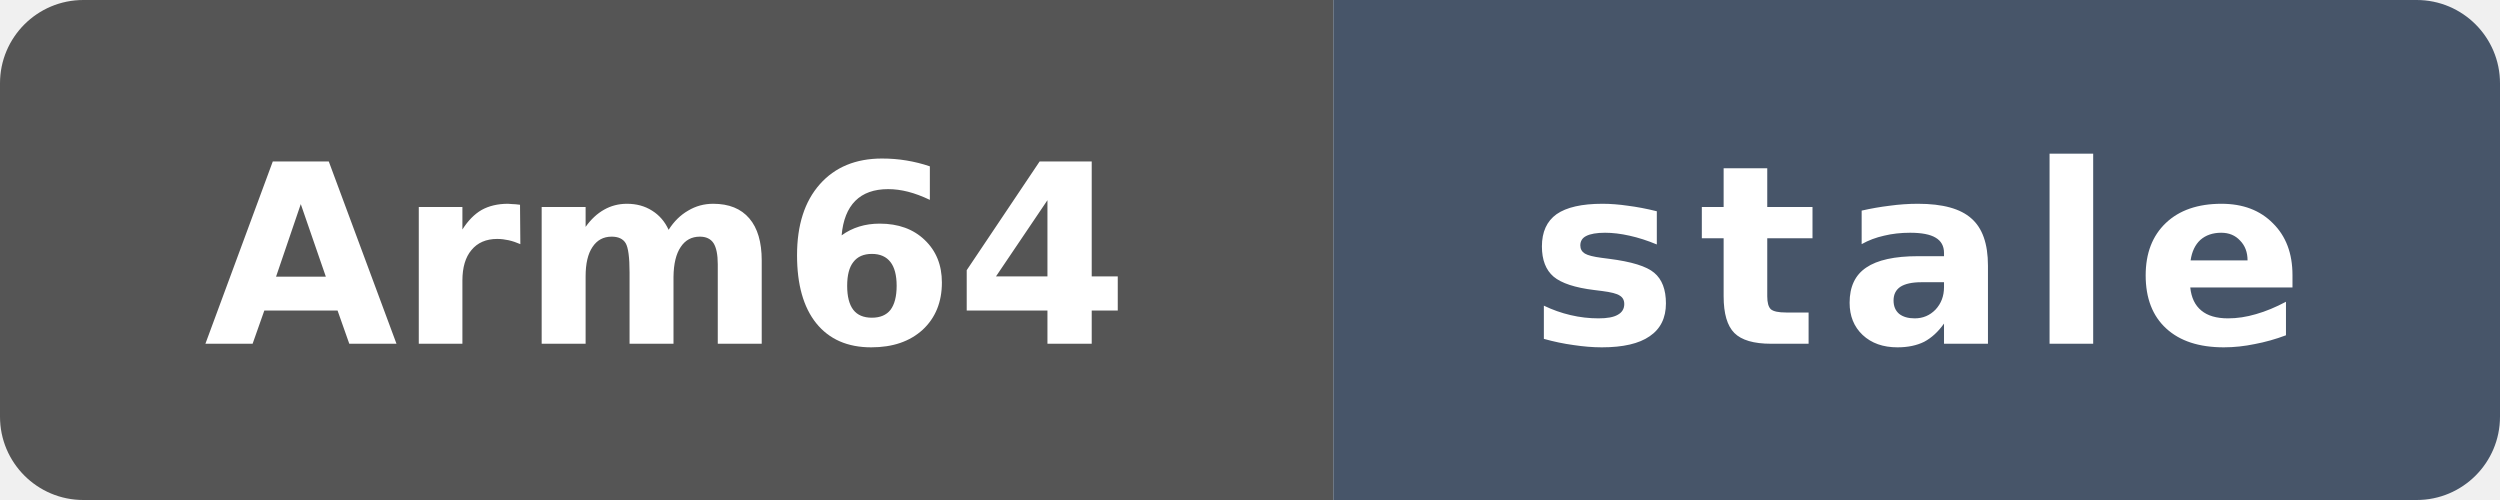
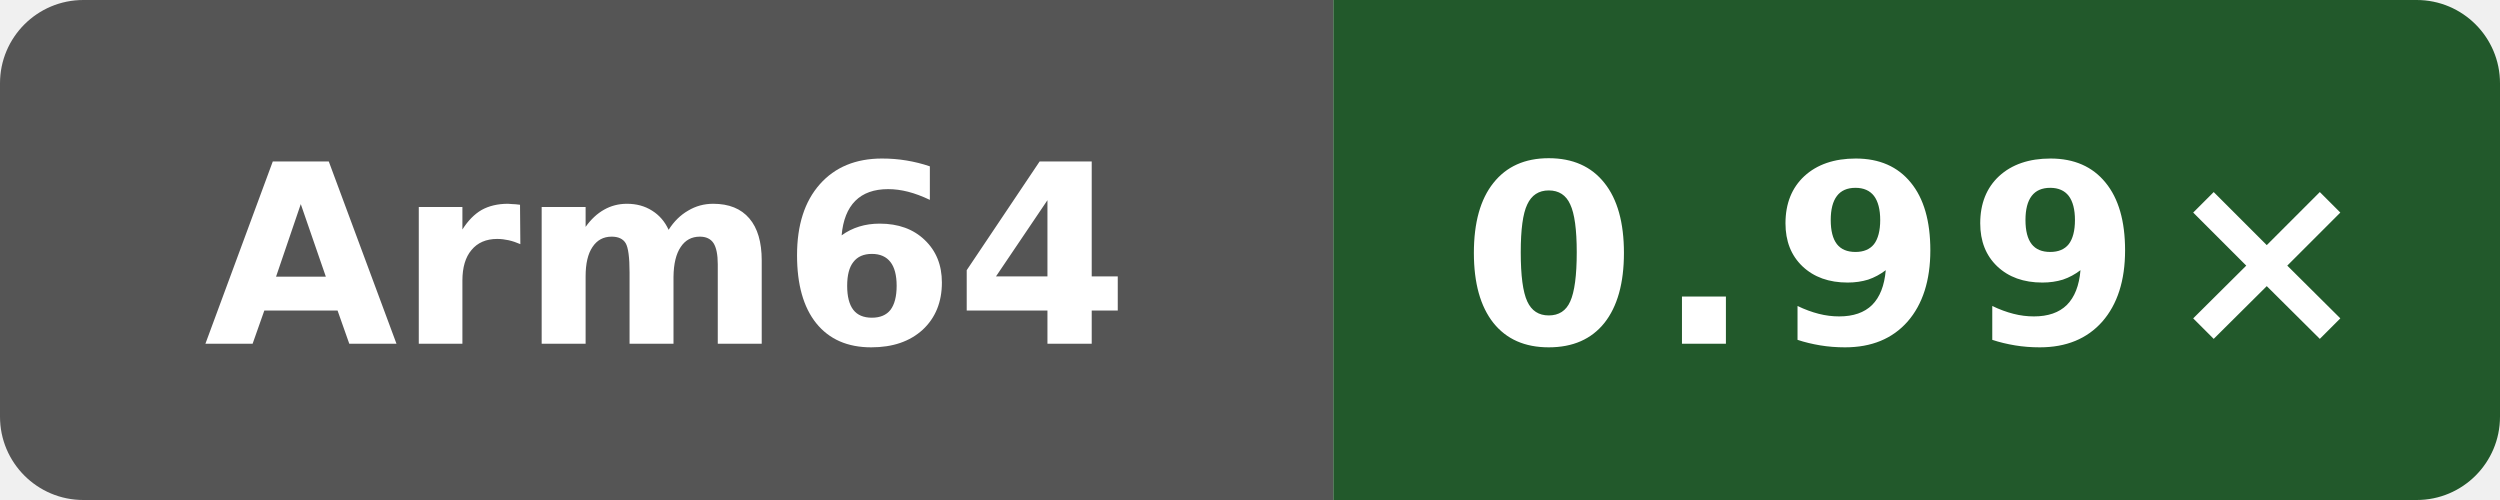
- <svg xmlns="http://www.w3.org/2000/svg" data-original-label="NEON vs clang" data-original-message="0.96×" data-original-color="4d6c23" width="120" height="24" viewBox="0 0 120 24" role="img" aria-label="NEON vs clang; Arm Neoverse N2 (implementer 0x41, part 0xd49, r0p0); measured b3e8ffd61d008c80042a09444d6d607c4b7d7f0c; 165 commits behind main: stale">
+ <svg xmlns="http://www.w3.org/2000/svg" data-original-label="NEON vs clang" data-original-message="0.99×" width="120" height="24" viewBox="0 0 120 24" role="img" aria-label="NEON vs clang; Arm Neoverse N2 (implementer 0x41, part 0xd49, r0p0); measured dbbd227db37c255596e3fc11a4d3df8700ea7be7; 1 commits behind main: 0.99×">
  <defs>
    <clipPath id="badge">
      <rect width="120" height="24" rx="4" />
    </clipPath>
  </defs>
  <g clip-path="url(#badge)">
    <rect width="64" height="24" fill="#555" />
-     <rect x="64" width="56" height="24" fill="#475569" />
+     <rect x="64" width="56" height="24" fill="#22592b" />
  </g>
  <text x="32" y="16.5" fill="#fff" text-anchor="middle" font-family="Verdana,Geneva,DejaVu Sans,sans-serif" font-size="12" font-weight="700" textLength="39" lengthAdjust="spacingAndGlyphs">Arm64</text>
-   <text x="92" y="16.5" fill="#fff" text-anchor="middle" font-family="Verdana,Geneva,DejaVu Sans,sans-serif" font-size="12" font-weight="700" letter-spacing="1" textLength="39" lengthAdjust="spacingAndGlyphs">stale</text>
+   <text x="92" y="16.5" fill="#fff" text-anchor="middle" font-family="Verdana,Geneva,DejaVu Sans,sans-serif" font-size="12" font-weight="700" letter-spacing="1" textLength="39" lengthAdjust="spacingAndGlyphs">0.99×</text>
</svg>
